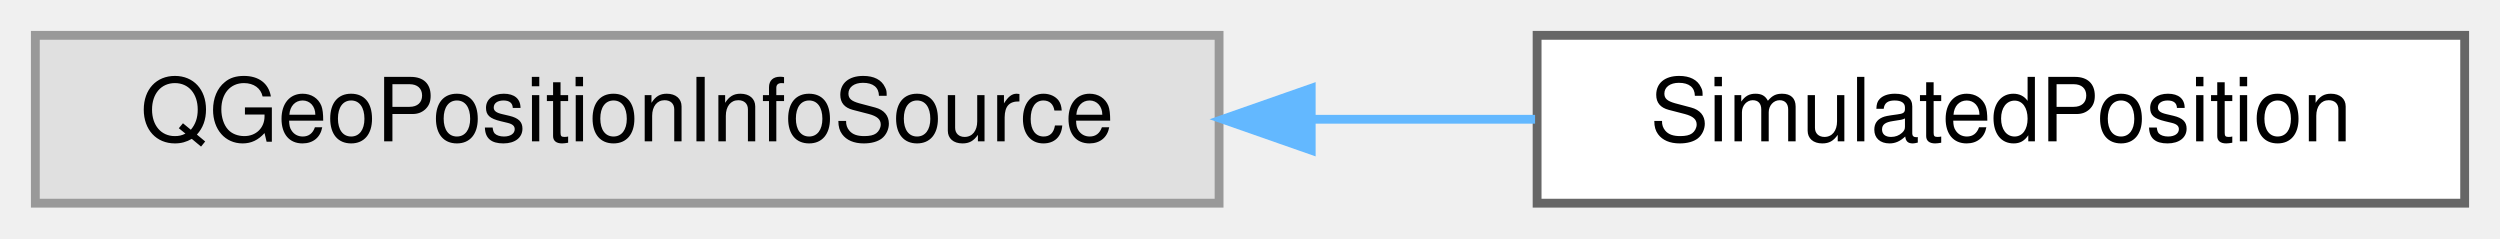
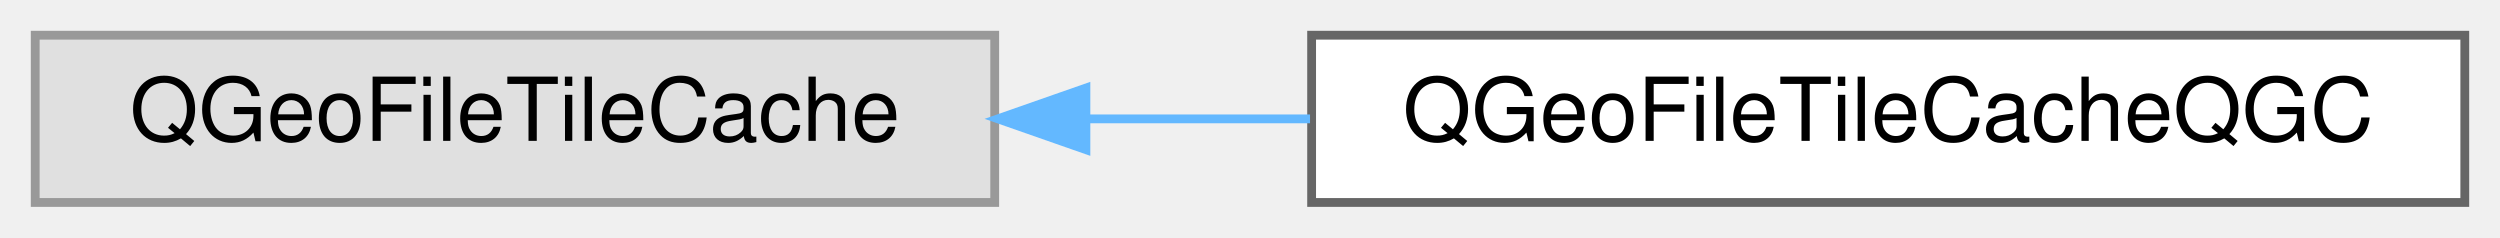
- <svg xmlns="http://www.w3.org/2000/svg" xmlns:xlink="http://www.w3.org/1999/xlink" width="283pt" height="27pt" viewBox="0.00 0.00 283.00 27.00">
+ <svg xmlns="http://www.w3.org/2000/svg" xmlns:xlink="http://www.w3.org/1999/xlink" width="284pt" height="27pt" viewBox="0.00 0.00 284.00 27.00">
  <g id="graph0" class="graph" transform="scale(1 1) rotate(0) translate(4 23)">
    <g id="Node000000" class="node">
      <g id="a_Node000000">
        <a xlink:title=" ">
-           <polygon fill="#e0e0e0" stroke="#999999" points="134,-19 0,-19 0,0 134,0 134,-19" />
-           <text text-anchor="middle" x="67" y="-7" font-family="Helvetica,sans-Serif" font-size="10.00">QGeoPositionInfoSource</text>
+           <polygon fill="#e0e0e0" stroke="#999999" points="109,-19 0,-19 0,0 109,0 109,-19" />
+           <text text-anchor="middle" x="54.5" y="-7" font-family="Helvetica,sans-Serif" font-size="10.00">QGeoFileTileCache</text>
        </a>
      </g>
    </g>
    <g id="Node000001" class="node">
      <g id="a_Node000001">
-         <a xlink:href="classSimulatedPosition.html" target="_top" xlink:title=" ">
-           <polygon fill="white" stroke="#666666" points="275,-19 170,-19 170,0 275,0 275,-19" />
-           <text text-anchor="middle" x="222.5" y="-7" font-family="Helvetica,sans-Serif" font-size="10.00">SimulatedPosition</text>
+         <a xlink:href="classQGeoFileTileCacheQGC.html" target="_top" xlink:title=" ">
+           <polygon fill="white" stroke="#666666" points="276,-19 145,-19 145,0 276,0 276,-19" />
+           <text text-anchor="middle" x="210.5" y="-7" font-family="Helvetica,sans-Serif" font-size="10.00">QGeoFileTileCacheQGC</text>
        </a>
      </g>
    </g>
-     <g id="edge80_Node000000_Node000001" class="edge">
-       <g id="a_edge80_Node000000_Node000001">
+     <g id="edge79_Node000000_Node000001" class="edge">
+       <g id="a_edge79_Node000000_Node000001">
        <a xlink:title=" ">
-           <path fill="none" stroke="#63b8ff" d="M144.47,-9.5C153.04,-9.5 161.62,-9.5 169.77,-9.5" />
-           <polygon fill="#63b8ff" stroke="#63b8ff" points="144.43,-6 134.43,-9.5 144.43,-13 144.43,-6" />
+           <path fill="none" stroke="#63b8ff" d="M119.45,-9.5C127.83,-9.5 136.43,-9.5 144.82,-9.5" />
+           <polygon fill="#63b8ff" stroke="#63b8ff" points="119.36,-6 109.36,-9.5 119.36,-13 119.36,-6" />
        </a>
      </g>
    </g>
  </g>
</svg>
